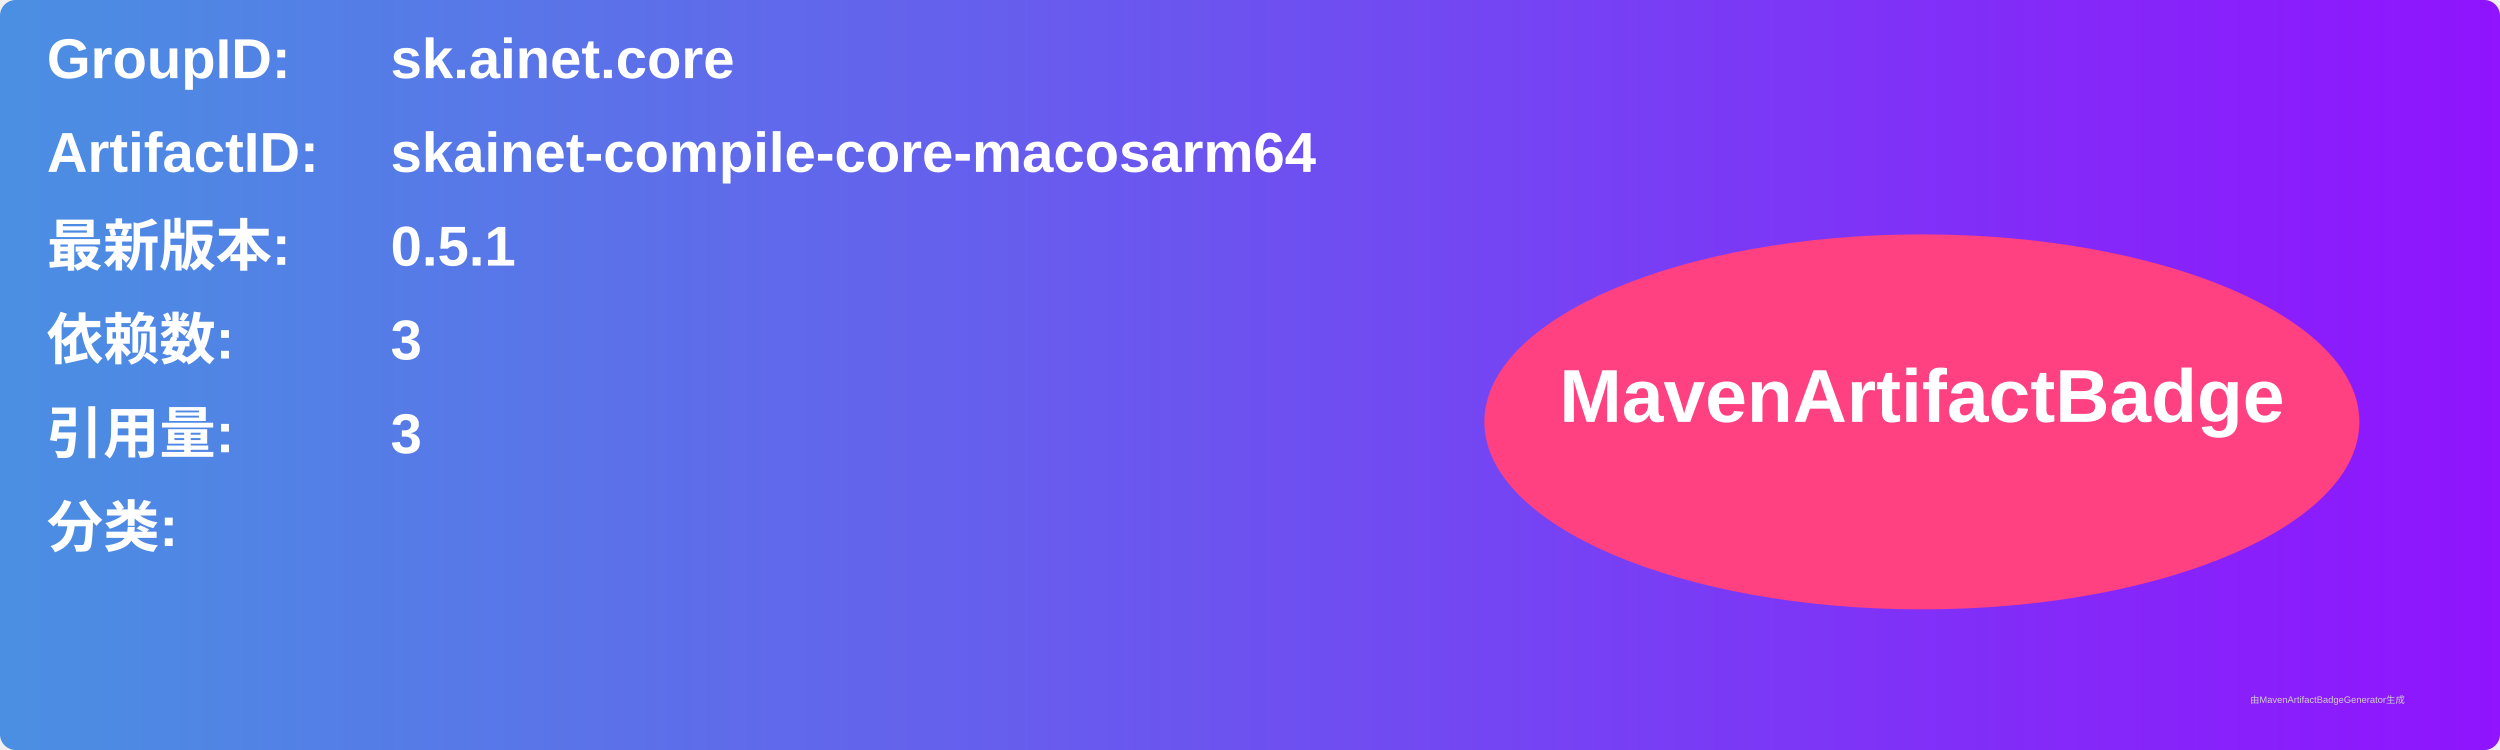
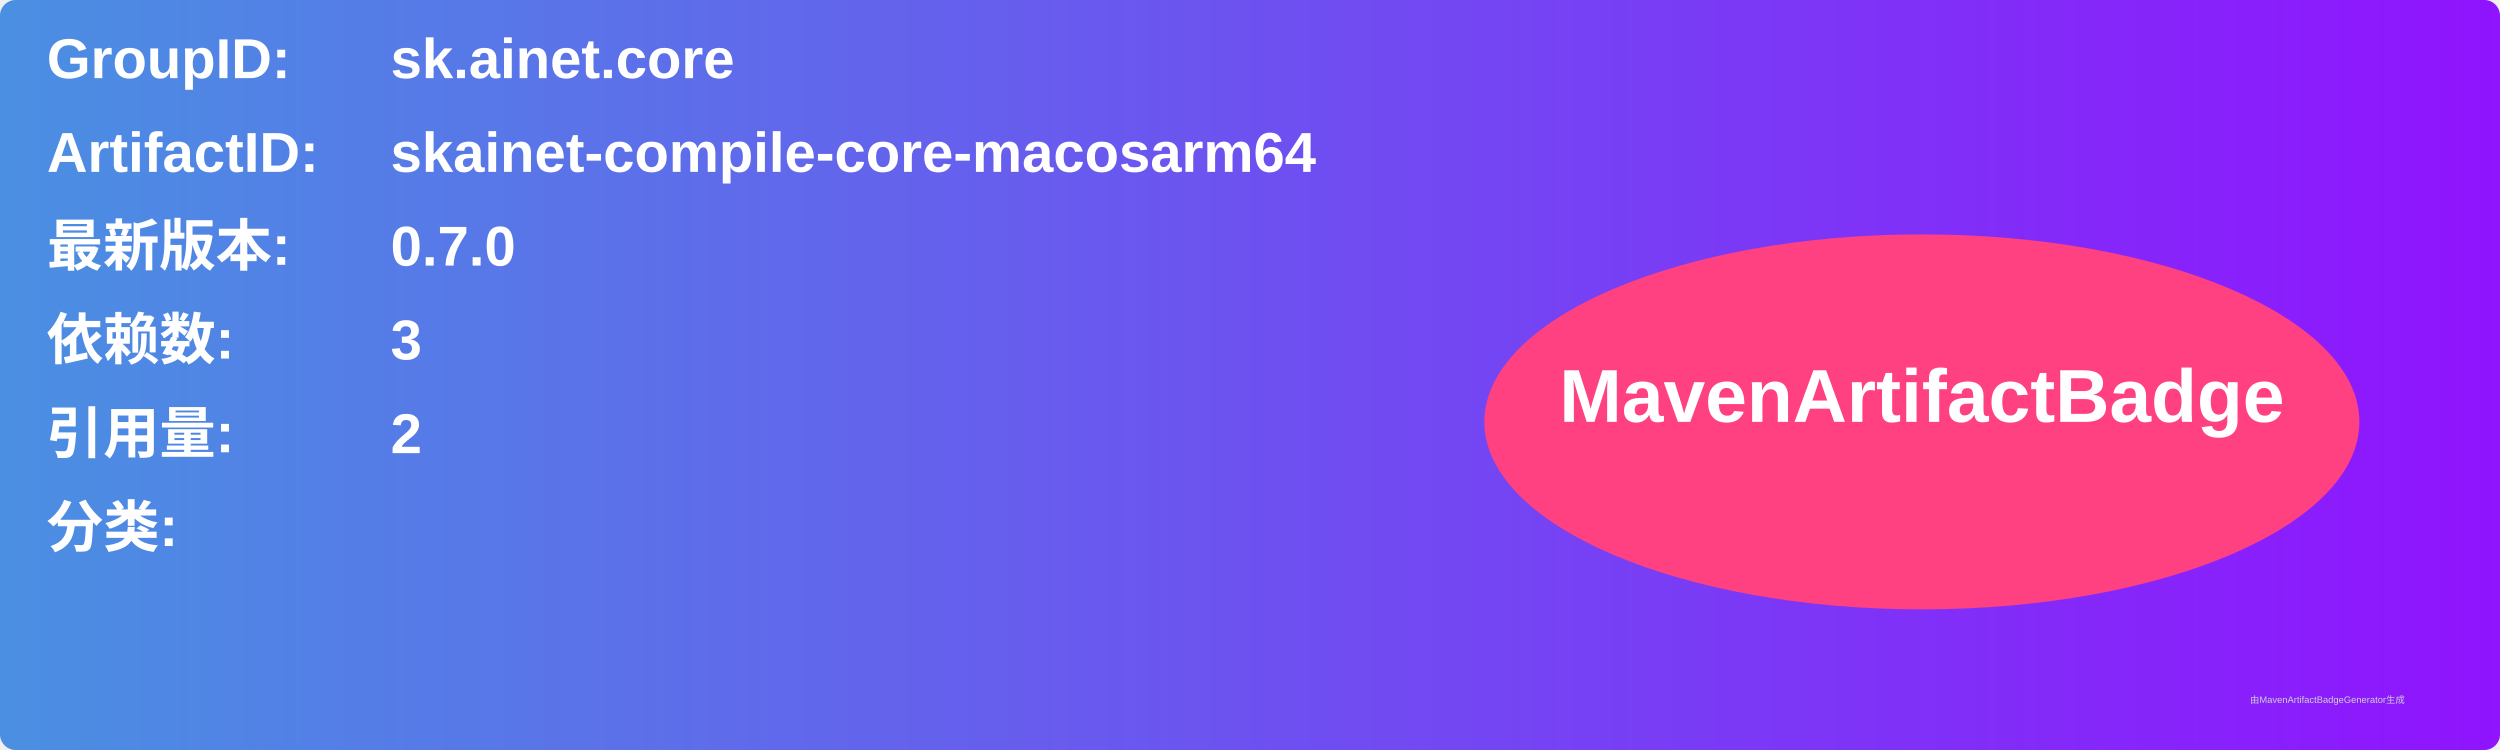
<svg xmlns="http://www.w3.org/2000/svg" width="800" height="240" viewBox="0 0 800 240">
  <linearGradient id="grad" x1="0%" y1="0%" x2="100%" y2="0%">
    <stop offset="0%" stop-color="#4a90e2" />
    <stop offset="100%" stop-color="#9013fe" />
  </linearGradient>
  <rect width="100%" height="100%" rx="5" ry="5" fill="url(#grad)" />
  <g transform="translate(15, 15)">
    <text x="0" y="10" font-family="Arial" font-size="18" fill="white" font-weight="bold" width="260">GroupID:</text>
    <text x="110" y="10" font-family="Arial" font-size="18" fill="white" font-weight="bold" width="460">sk.ainet.core</text>
    <text x="0" y="40" font-family="Arial" font-size="18" fill="white" font-weight="bold" width="260">ArtifactID:</text>
    <text x="110" y="40" font-family="Arial" font-size="18" fill="white" font-weight="bold" width="460">skainet-compile-core-macosarm64</text>
    <text x="0" y="70" font-family="Arial" font-size="18" fill="white" font-weight="bold">最新版本:</text>
    <text x="110" y="70" font-family="Arial" font-size="18" fill="white" font-weight="bold">
-       <tspan font-weight="bold">0.5.1</tspan>
+       <tspan font-weight="bold">0.7.0</tspan>
    </text>
    <text x="0" y="100" font-family="Arial" font-size="18" fill="white" font-weight="bold">依赖数: </text>
    <text x="110" y="100" font-family="Arial" font-size="18" fill="white">
      <tspan font-weight="bold">3</tspan>
    </text>
    <text x="0" y="130" font-family="Arial" font-size="18" fill="white" font-weight="bold">引用量: </text>
    <text x="110" y="130" font-family="Arial" font-size="18" fill="white">
-       <tspan font-weight="bold">3</tspan>
+       <tspan font-weight="bold">2</tspan>
    </text>
    <text x="0" y="160" font-family="Arial" font-size="18" fill="white" font-weight="bold">分类:</text>
    <text x="10" y="190" font-family="Arial" font-size="10" fill="white">
      <tspan font-weight="bold" />
    </text>
    <ellipse cx="600" cy="120" rx="140" ry="60" fill="#ff4081" />
    <text x="600" y="120" text-anchor="middle" font-family="Arial" font-size="24" fill="white" font-weight="bold">MavenArtifactBadge</text>
  </g>
  <text x="720" y="225" font-family="Arial" font-size="3" fill="#d0d0d0">由MavenArtifactBadgeGenerator生成</text>
</svg>
